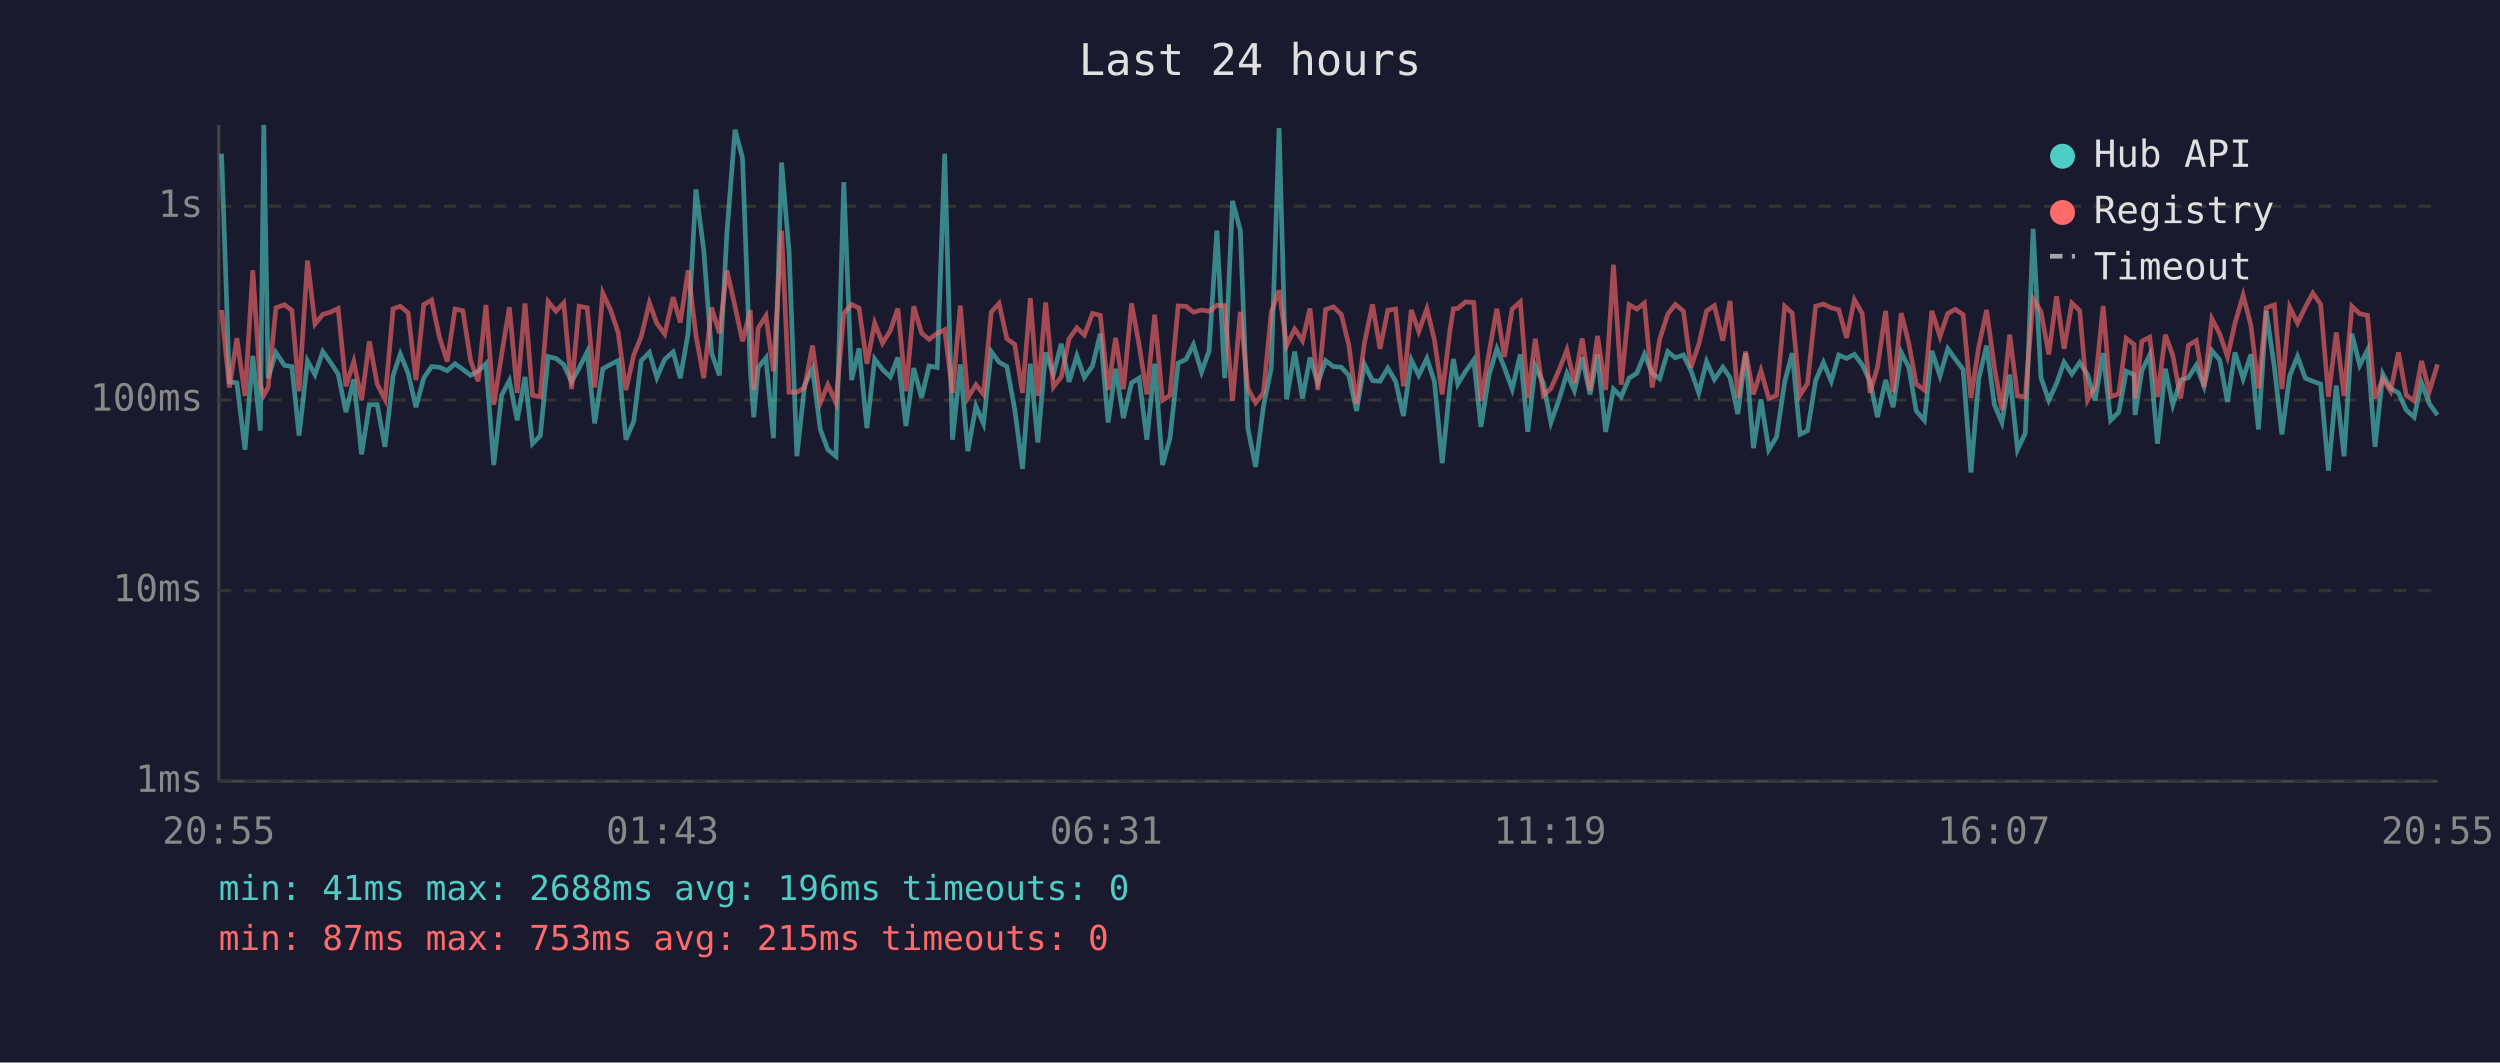
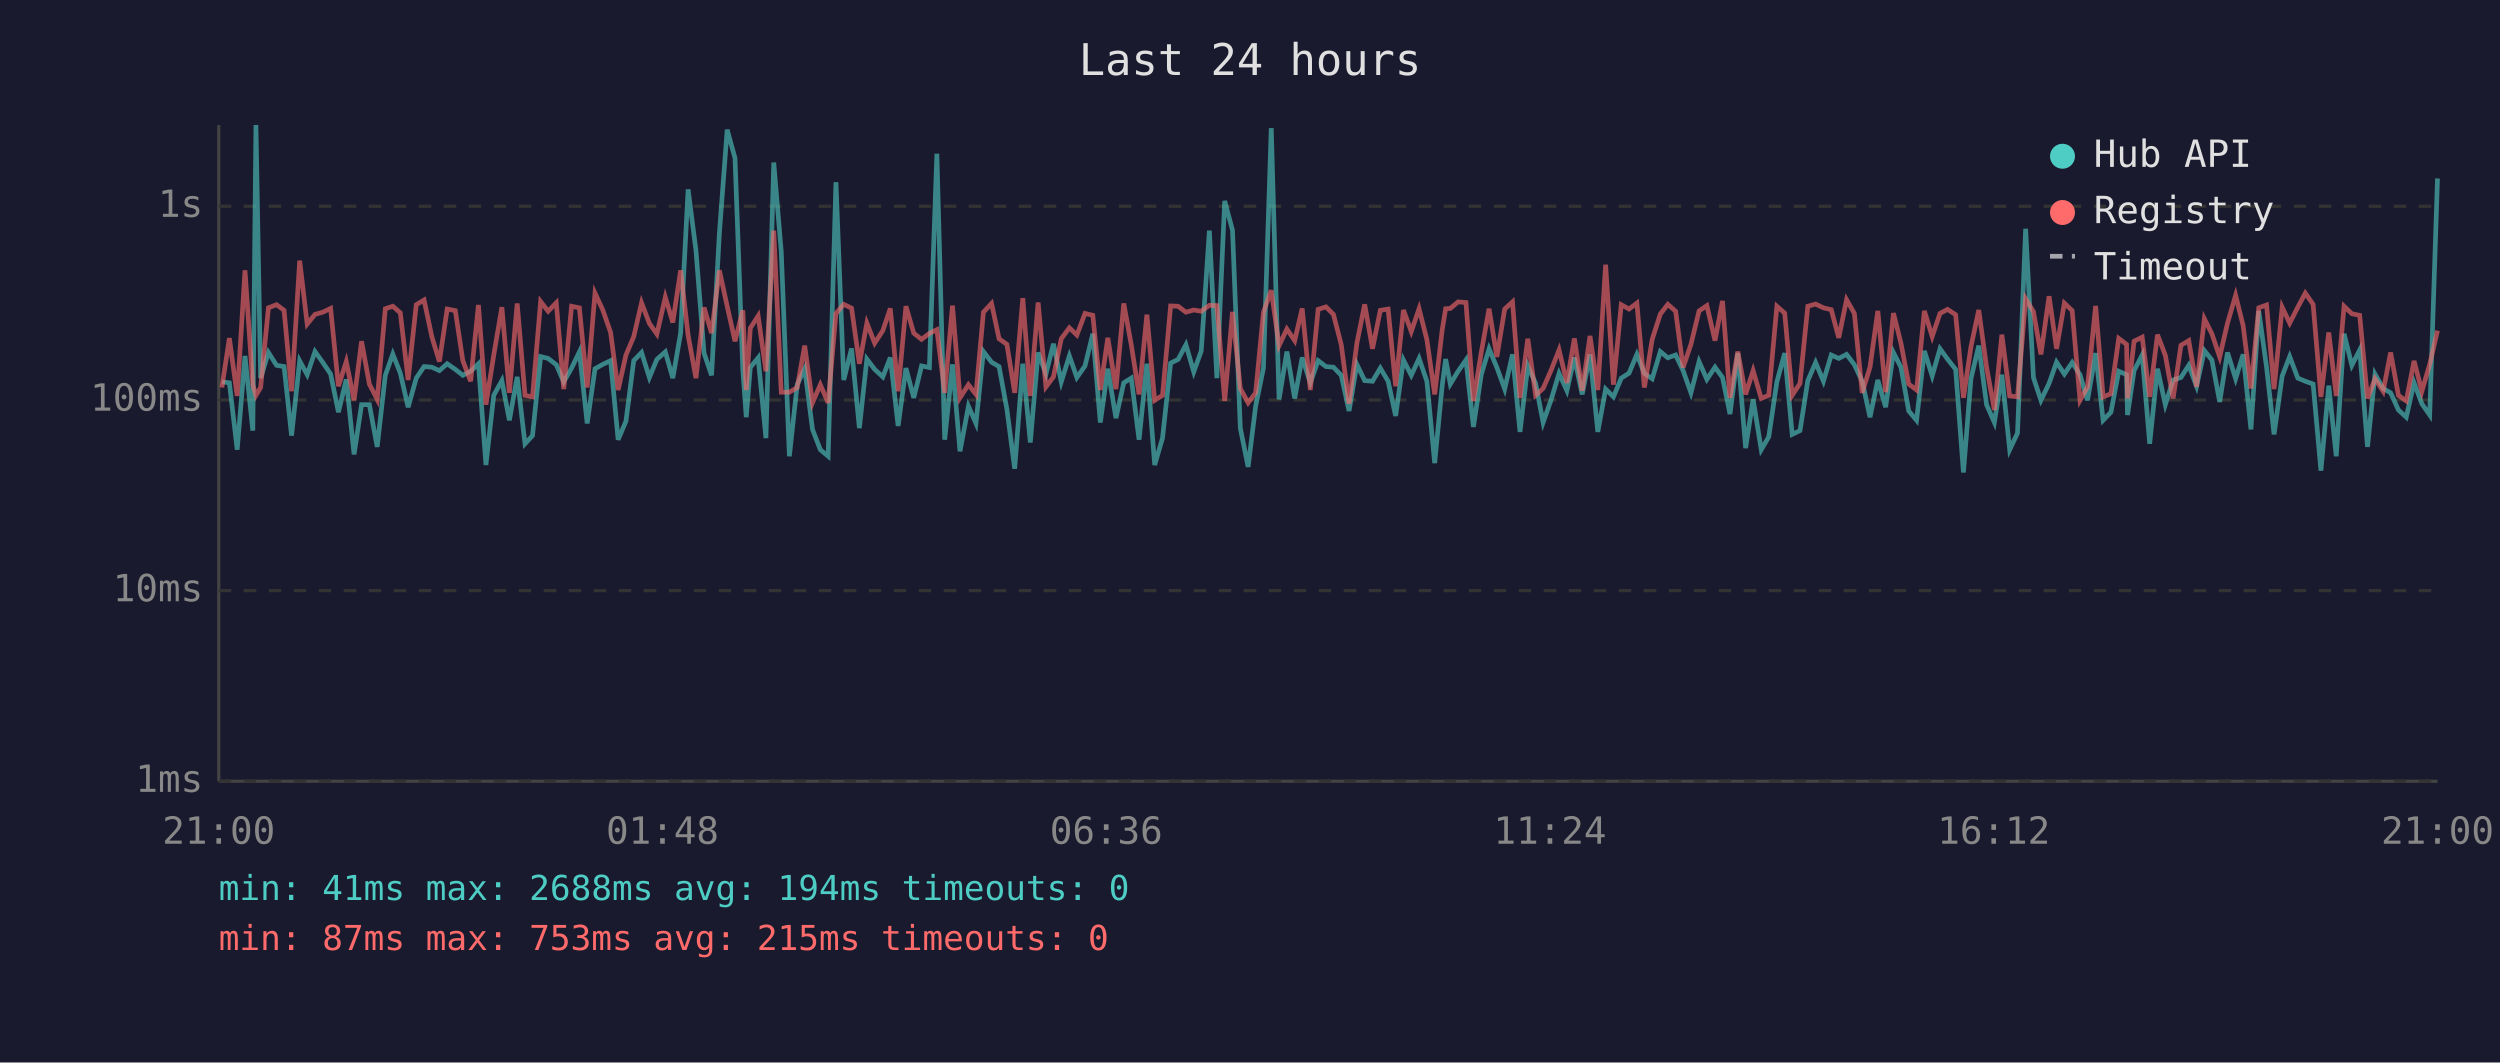
<svg xmlns="http://www.w3.org/2000/svg" viewBox="0 0 800 340" font-family="monospace" font-size="12">
  <rect width="800" height="340" fill="#1a1a2e" />
  <text x="400" y="24" fill="#e0e0e0" font-size="14" text-anchor="middle">Last 24 hours</text>
  <line x1="70" y1="40" x2="70" y2="250" stroke="#444" stroke-width="1" />
  <line x1="70" y1="250" x2="780" y2="250" stroke="#444" stroke-width="1" />
  <line x1="70" y1="250" x2="780" y2="250" stroke="#333" stroke-width="1" stroke-dasharray="4" />
  <text x="65" y="250" fill="#888" text-anchor="end" dominant-baseline="middle">1ms</text>
  <line x1="70" y1="189" x2="780" y2="189" stroke="#333" stroke-width="1" stroke-dasharray="4" />
  <text x="65" y="189" fill="#888" text-anchor="end" dominant-baseline="middle">10ms</text>
  <line x1="70" y1="128" x2="780" y2="128" stroke="#333" stroke-width="1" stroke-dasharray="4" />
  <text x="65" y="128" fill="#888" text-anchor="end" dominant-baseline="middle">100ms</text>
  <line x1="70" y1="66" x2="780" y2="66" stroke="#333" stroke-width="1" stroke-dasharray="4" />
  <text x="65" y="66" fill="#888" text-anchor="end" dominant-baseline="middle">1s</text>
-   <text x="70" y="270" fill="#888" text-anchor="middle">20:55</text>
-   <text x="212" y="270" fill="#888" text-anchor="middle">01:43</text>
-   <text x="354" y="270" fill="#888" text-anchor="middle">06:31</text>
-   <text x="496" y="270" fill="#888" text-anchor="middle">11:19</text>
-   <text x="638" y="270" fill="#888" text-anchor="middle">16:07</text>
-   <text x="780" y="270" fill="#888" text-anchor="middle">20:55</text>
-   <polyline points="70.9,49.2 73.4,122.2 75.8,122.5 78.4,143.9 80.9,113.9 83.3,137.8 84.4,40.0 85.8,121.0 88.3,112.8 91.0,116.9 93.4,117.3 95.7,139.4 98.4,115.5 100.8,119.9 103.3,112.5 105.8,116.0 108.2,119.7 110.7,131.9 113.2,121.4 115.7,145.4 118.2,129.5 120.7,129.5 123.2,143.0 125.8,120.1 128.1,113.3 130.6,119.4 133.1,130.3 135.6,121.0 138.1,117.3 140.6,117.5 143.1,118.6 145.6,116.4 148.1,118.2 150.6,120.1 153.0,118.8 155.5,116.4 158.0,148.8 160.5,126.5 163.0,121.8 165.5,134.5 168.0,120.6 170.4,142.0 172.9,139.4 175.4,114.1 177.9,114.7 180.4,116.7 182.9,122.2 185.3,117.8 187.9,112.6 190.3,135.5 192.9,118.0 195.4,116.6 197.8,115.4 200.3,140.7 202.8,134.8 205.2,115.4 207.8,112.8 210.2,120.8 212.7,115.0 215.4,112.6 217.7,121.0 220.2,106.6 222.7,60.6 225.2,80.1 227.7,113.0 230.2,120.1 232.6,74.7 235.2,41.5 237.6,50.6 240.1,118.4 241.2,133.5 242.6,117.6 245.1,114.5 247.5,140.2 250.1,52.0 252.5,80.5 255.0,146.0 257.5,123.1 260.0,118.0 262.5,137.4 264.9,143.9 267.5,146.0 270.0,58.3 272.5,121.6 274.9,111.5 277.4,137.0 279.9,114.9 282.4,118.2 284.9,120.6 287.3,114.4 289.9,136.3 292.4,117.8 294.9,127.3 297.3,117.1 299.9,117.6 302.3,49.2 304.8,140.7 307.3,116.6 309.7,144.4 312.3,130.0 314.7,135.5 317.2,112.5 319.7,115.9 322.2,117.3 324.7,130.9 327.2,150.0 329.7,116.4 332.1,141.6 334.6,112.8 337.1,119.7 339.6,110.0 342.1,122.2 344.6,113.9 347.0,120.8 349.6,117.1 352.1,106.8 354.6,135.2 357.0,118.0 359.5,133.8 362.1,122.5 364.5,121.0 367.0,140.7 369.5,116.4 372.0,148.8 374.4,140.2 377.0,116.2 379.5,115.0 381.9,110.3 384.5,119.0 386.9,112.3 389.4,73.8 391.9,121.0 394.4,64.3 396.9,73.7 399.3,137.0 401.8,149.4 404.3,130.0 406.8,117.8 409.3,41.0 411.7,127.8 414.3,112.5 416.8,127.5 419.2,114.4 421.7,122.5 424.2,115.4 426.7,117.3 429.2,117.5 431.6,120.1 434.1,131.5 436.6,116.6 439.2,121.8 441.6,122.0 444.1,117.8 446.6,122.0 449.1,133.1 451.6,115.2 454.0,120.1 456.6,114.7 459.0,122.0 461.5,148.2 464.0,123.4 465.1,114.9 466.5,122.9 469.0,118.8 471.6,115.2 473.9,136.6 476.5,119.9 479.0,111.6 481.4,117.6 483.9,124.5 486.5,113.4 488.9,138.2 491.3,117.1 493.9,122.7 496.3,135.2 498.8,128.1 501.4,119.5 503.8,125.0 506.3,114.4 508.8,126.2 511.2,113.4 513.8,138.2 516.3,124.5 518.8,127.0 521.3,121.0 523.8,119.4 526.2,113.4 528.7,119.5 531.1,121.2 533.7,112.5 536.1,114.5 538.7,113.6 541.1,118.6 543.6,125.7 546.1,115.7 548.6,121.4 551.3,117.5 553.6,120.8 556.1,132.5 558.6,113.0 561.1,143.4 563.5,127.8 566.0,143.9 568.5,139.8 571.1,122.2 573.5,113.0 576.0,139.0 578.4,137.8 581.0,121.8 583.5,116.0 586.0,122.0 588.4,113.6 590.9,114.7 593.4,113.4 595.9,116.7 598.4,122.0 600.8,133.5 603.4,121.6 605.8,130.3 608.4,112.8 610.8,117.5 613.2,131.5 615.8,134.5 618.2,112.3 620.8,120.3 623.3,111.6 625.7,114.9 628.2,118.2 630.7,151.2 633.2,121.2 635.7,110.6 638.2,129.5 640.6,135.2 643.1,119.9 645.6,143.9 648.1,138.6 650.6,73.2 653.1,120.8 655.6,128.1 658.1,122.7 660.5,115.9 663.0,119.7 665.5,116.0 668.0,119.9 670.4,128.1 673.0,113.0 675.4,134.5 678.0,131.9 680.4,118.8 682.9,119.9 683.2,132.8 685.4,118.6 687.9,113.6 690.4,142.0 692.9,118.0 695.3,129.5 697.8,121.6 700.3,120.8 702.8,116.9 705.3,123.6 707.8,112.2 710.3,115.2 712.8,128.6 715.2,112.8 717.8,121.2 720.3,113.4 722.7,137.4 725.2,99.5 727.8,117.5 730.2,139.0 732.7,120.3 735.2,114.1 737.7,121.0 740.1,122.0 742.6,122.9 745.1,150.6 747.6,123.4 750.1,146.0 752.6,106.8 755.1,116.9 757.6,112.0 760.0,143.0 762.5,119.7 765.0,124.3 767.5,125.7 770.0,131.2 772.5,133.5 774.9,122.5 777.4,129.2 780.0,132.8" fill="none" stroke="#4ecdc4" stroke-width="1.5" opacity="0.6" />
-   <polyline points="70.9,99.2 73.4,124.0 75.8,108.2 78.4,126.7 80.9,86.5 83.3,123.1 84.4,126.5 85.8,124.0 88.3,98.5 91.0,97.5 93.4,99.3 95.7,125.2 98.4,83.4 100.8,103.7 103.3,100.6 105.8,99.9 108.2,98.7 110.7,123.6 113.2,115.7 115.7,128.1 118.2,109.2 120.7,122.9 123.2,127.8 125.8,98.8 128.1,98.0 130.6,100.1 133.1,121.6 135.6,97.5 138.1,96.0 140.6,107.8 143.1,115.7 145.6,98.9 148.1,99.4 150.6,115.4 153.0,122.0 155.5,97.6 158.0,129.5 160.5,113.6 163.0,98.3 165.5,125.7 168.0,97.1 170.4,126.5 172.9,127.0 175.4,96.5 177.9,99.6 180.4,96.9 182.9,124.5 185.3,98.0 187.9,98.5 190.3,124.0 192.9,93.8 195.4,99.2 197.8,106.4 200.3,124.8 202.8,113.6 205.2,107.7 207.8,96.9 210.2,103.5 212.7,106.9 215.4,95.1 217.7,103.2 220.2,86.5 222.7,107.3 225.2,121.0 227.7,98.4 230.2,106.6 232.6,86.5 235.2,98.0 237.6,109.2 240.1,99.3 241.2,124.8 242.6,105.0 245.1,101.1 247.5,118.8 250.1,73.8 252.5,125.5 255.0,125.5 257.5,124.0 260.0,110.6 262.5,128.9 264.9,123.1 267.5,128.9 270.0,100.3 272.5,97.4 274.9,98.6 277.4,116.4 279.9,103.4 282.4,109.8 284.9,105.8 287.3,98.7 289.9,125.2 292.4,98.0 294.9,106.6 297.3,108.6 299.9,106.7 302.3,105.5 304.8,125.7 307.3,97.8 309.7,127.3 312.3,123.1 314.7,126.2 317.2,99.9 319.7,97.1 322.2,108.4 324.7,110.2 327.2,125.7 329.7,95.4 332.1,126.7 334.6,96.8 337.1,123.8 339.6,120.6 342.1,108.4 344.6,104.9 347.0,107.2 349.6,100.3 352.1,100.9 354.6,124.8 357.0,108.1 359.5,124.5 362.1,97.1 364.5,110.3 367.0,126.2 369.5,100.7 372.0,128.1 374.4,126.5 377.0,97.9 379.5,98.0 381.9,99.9 384.5,99.2 386.9,99.6 389.4,97.7 391.9,97.8 394.4,128.3 396.9,99.8 399.3,124.3 401.8,128.9 404.3,125.7 406.8,99.9 409.3,92.9 411.7,110.6 414.3,105.3 416.8,109.0 419.2,98.7 421.7,124.8 424.2,99.0 426.7,98.2 429.2,100.6 431.6,110.3 434.1,129.2 436.6,109.8 439.2,97.4 441.6,111.6 444.1,99.3 446.6,98.9 449.1,123.6 451.6,99.2 454.0,106.1 456.6,98.8 459.0,108.7 461.5,126.2 464.0,105.6 465.1,98.8 466.5,98.7 469.0,96.6 471.6,96.8 473.9,128.3 476.5,112.8 479.0,98.8 481.4,114.2 483.9,98.9 486.5,96.6 488.9,127.3 491.3,108.4 493.9,126.5 496.3,124.3 498.8,118.6 501.4,112.0 503.8,122.5 506.3,108.3 508.8,125.0 511.2,107.5 513.8,124.8 516.3,84.7 518.8,123.1 521.3,97.5 523.8,98.9 526.2,97.0 528.7,124.0 531.1,108.6 533.7,100.5 536.1,97.4 538.7,99.6 541.1,117.6 543.6,110.2 546.1,99.5 548.6,97.8 551.3,109.0 553.6,96.3 556.1,127.3 558.6,112.5 561.1,126.2 563.5,118.6 566.0,127.5 568.5,126.5 571.1,98.0 573.5,100.2 576.0,126.5 578.4,122.7 581.0,98.0 583.5,97.3 586.0,98.5 588.4,99.1 590.9,108.1 593.4,95.9 595.9,100.3 598.4,125.7 600.8,117.5 603.4,99.5 605.8,125.5 608.4,100.2 610.8,109.8 613.2,122.9 615.8,124.8 618.2,99.5 620.8,107.7 623.3,100.3 625.7,99.0 628.2,100.7 630.7,127.3 633.2,111.0 635.7,99.2 638.2,117.5 640.6,131.2 643.1,107.1 645.6,126.7 648.1,127.0 650.6,95.6 653.1,99.7 655.6,113.4 658.1,94.8 660.5,111.6 663.0,97.0 665.5,99.4 668.0,128.1 670.4,123.8 673.0,97.9 675.4,127.0 678.0,126.0 680.4,108.3 682.9,110.2 683.2,127.5 685.4,109.2 687.9,107.9 690.4,127.0 692.9,107.1 695.3,113.7 697.8,127.5 700.3,110.5 702.8,109.0 705.3,123.8 707.8,102.0 710.3,106.8 712.8,114.2 715.2,103.4 717.8,94.5 720.3,104.2 722.7,124.3 725.2,98.5 727.8,97.6 730.2,124.5 732.7,98.3 735.2,103.4 737.7,98.3 740.1,93.8 742.6,97.4 745.1,127.0 747.6,106.4 750.1,126.7 752.6,98.0 755.1,100.4 757.6,100.9 760.0,127.5 762.5,121.2 765.0,125.2 767.5,112.8 770.0,126.5 772.5,128.3 774.9,115.5 777.4,125.2 780.0,116.6" fill="none" stroke="#ff6b6b" stroke-width="1.5" opacity="0.6" />
+   <text x="70" y="270" fill="#888" text-anchor="middle">21:00</text>
+   <text x="212" y="270" fill="#888" text-anchor="middle">01:48</text>
+   <text x="354" y="270" fill="#888" text-anchor="middle">06:36</text>
+   <text x="496" y="270" fill="#888" text-anchor="middle">11:24</text>
+   <text x="638" y="270" fill="#888" text-anchor="middle">16:12</text>
+   <text x="780" y="270" fill="#888" text-anchor="middle">21:00</text>
+   <polyline points="71.0,122.2 73.4,122.5 75.9,143.9 78.4,113.9 80.9,137.8 81.9,40.0 83.4,121.0 85.9,112.8 88.5,116.9 90.9,117.3 93.3,139.4 95.9,115.5 98.3,119.9 100.8,112.5 103.3,116.0 105.8,119.7 108.3,131.9 110.8,121.4 113.3,145.4 115.7,129.5 118.2,129.5 120.7,143.0 123.3,120.1 125.7,113.3 128.1,119.4 130.6,130.3 133.2,121.0 135.7,117.3 138.2,117.5 140.6,118.6 143.1,116.4 145.7,118.2 148.1,120.1 150.6,118.8 153.1,116.4 155.5,148.8 158.0,126.5 160.6,121.8 163.0,134.5 165.5,120.6 168.0,142.0 170.4,139.4 173.0,114.1 175.4,114.7 178.0,116.7 180.4,122.2 182.9,117.8 185.4,112.6 187.9,135.5 190.4,118.0 192.9,116.6 195.4,115.4 197.8,140.7 200.3,134.8 202.8,115.4 205.3,112.8 207.8,120.8 210.2,115.0 212.9,112.6 215.3,121.0 217.8,106.6 220.2,60.6 222.7,80.1 225.3,113.0 227.7,120.1 230.2,74.7 232.7,41.5 235.2,50.6 237.7,118.4 238.8,133.5 240.1,117.6 242.6,114.5 245.1,140.2 247.6,52.0 250.0,80.5 252.6,146.0 255.1,123.1 257.5,118.0 260.0,137.4 262.5,143.9 265.0,146.0 267.5,58.3 270.0,121.6 272.5,111.5 275.0,137.0 277.4,114.9 279.9,118.2 282.5,120.6 284.9,114.4 287.4,136.3 289.9,117.8 292.4,127.3 294.9,117.1 297.4,117.6 299.8,49.2 302.3,140.7 304.8,116.6 307.2,144.4 309.9,130.0 312.3,135.5 314.7,112.5 317.3,115.9 319.7,117.3 322.2,130.9 324.7,150.0 327.3,116.4 329.7,141.6 332.2,112.8 334.7,119.7 337.1,110.0 339.6,122.2 342.2,113.9 344.6,120.8 347.2,117.1 349.7,106.8 352.1,135.2 354.5,118.0 357.1,133.8 359.6,122.5 362.0,121.0 364.5,140.7 367.0,116.4 369.5,148.8 372.0,140.2 374.6,116.2 377.0,115.0 379.5,110.3 382.0,119.0 384.4,112.3 387.0,73.8 389.4,121.0 391.9,64.3 394.4,73.7 396.9,137.0 399.4,149.4 401.8,130.0 404.3,117.8 406.8,41.0 409.3,127.8 411.8,112.5 414.3,127.5 416.7,114.4 419.3,122.5 421.8,115.4 424.3,117.3 426.7,117.5 429.2,120.1 431.7,131.5 434.2,116.6 436.7,121.8 439.2,122.0 441.7,117.8 444.2,122.0 446.6,133.1 449.1,115.2 451.6,120.1 454.1,114.7 456.6,122.0 459.1,148.2 461.5,123.4 462.6,114.9 464.1,122.9 466.6,118.8 469.1,115.2 471.5,136.6 474.0,119.9 476.5,111.6 479.0,117.6 481.5,124.5 484.0,113.4 486.4,138.2 488.9,117.1 491.4,122.7 493.8,135.2 496.3,128.1 498.9,119.5 501.4,125.0 503.8,114.4 506.3,126.2 508.8,113.4 511.3,138.2 513.8,124.5 516.3,127.0 518.8,121.0 521.3,119.4 523.8,113.4 526.2,119.5 528.7,121.2 531.3,112.5 533.7,114.5 536.2,113.6 538.6,118.6 541.1,125.7 543.7,115.7 546.2,121.4 548.8,117.5 551.2,120.8 553.6,132.5 556.1,113.0 558.6,143.4 561.0,127.8 563.6,143.9 566.0,139.8 568.6,122.2 571.1,113.0 573.5,139.0 576.0,137.8 578.5,121.8 581.0,116.0 583.5,122.0 586.0,113.6 588.4,114.7 590.9,113.4 593.4,116.7 595.9,122.0 598.4,133.5 600.9,121.6 603.4,130.3 605.9,112.8 608.3,117.5 610.8,131.5 613.3,134.5 615.8,112.3 618.3,120.3 620.8,111.6 623.2,114.9 625.8,118.2 628.3,151.2 630.7,121.2 633.2,110.6 635.7,129.5 638.2,135.2 640.6,119.9 643.1,143.9 645.6,138.6 648.2,73.2 650.7,120.8 653.1,128.1 655.7,122.7 658.1,115.9 660.6,119.7 663.1,116.0 665.6,119.9 668.0,128.1 670.6,113.0 673.0,134.5 675.5,131.9 678.0,118.8 680.5,119.9 680.8,132.8 682.9,118.6 685.5,113.6 687.9,142.0 690.4,118.0 692.9,129.5 695.4,121.6 697.9,120.8 700.4,116.9 702.9,123.6 705.4,112.2 707.8,115.2 710.3,128.6 712.8,112.8 715.4,121.2 717.8,113.4 720.3,137.4 722.8,99.5 725.3,117.5 727.7,139.0 730.3,120.3 732.7,114.1 735.3,121.0 737.7,122.0 740.2,122.9 742.7,150.6 745.2,123.4 747.6,146.0 750.1,106.8 752.6,116.9 755.1,112.0 757.6,143.0 760.0,119.7 762.6,124.3 765.0,125.7 767.5,131.2 770.0,133.5 772.5,122.5 775.0,129.2 777.5,132.8 780.0,57.1" fill="none" stroke="#4ecdc4" stroke-width="1.5" opacity="0.6" />
+   <polyline points="71.0,124.0 73.4,108.2 75.9,126.7 78.4,86.5 80.9,123.1 81.9,126.5 83.4,124.0 85.9,98.5 88.5,97.5 90.9,99.3 93.3,125.2 95.9,83.4 98.3,103.7 100.8,100.6 103.3,99.9 105.8,98.7 108.3,123.6 110.8,115.7 113.3,128.1 115.7,109.2 118.2,122.9 120.7,127.8 123.3,98.8 125.7,98.0 128.1,100.1 130.6,121.6 133.2,97.5 135.7,96.0 138.2,107.8 140.6,115.7 143.1,98.9 145.7,99.4 148.1,115.4 150.6,122.0 153.1,97.6 155.5,129.5 158.0,113.6 160.6,98.3 163.0,125.7 165.5,97.1 168.0,126.5 170.4,127.0 173.0,96.5 175.4,99.6 178.0,96.9 180.4,124.5 182.9,98.0 185.4,98.5 187.9,124.0 190.4,93.8 192.9,99.2 195.4,106.4 197.8,124.8 200.3,113.6 202.8,107.7 205.3,96.9 207.8,103.5 210.2,106.9 212.9,95.1 215.3,103.2 217.8,86.5 220.2,107.3 222.7,121.0 225.3,98.4 227.7,106.6 230.2,86.5 232.7,98.0 235.2,109.2 237.7,99.3 238.8,124.8 240.1,105.0 242.6,101.1 245.1,118.8 247.6,73.8 250.0,125.5 252.6,125.5 255.1,124.0 257.5,110.6 260.0,128.9 262.5,123.1 265.0,128.9 267.5,100.3 270.0,97.4 272.5,98.6 275.0,116.4 277.4,103.4 279.9,109.8 282.5,105.8 284.9,98.7 287.4,125.2 289.9,98.0 292.4,106.6 294.9,108.6 297.4,106.7 299.8,105.5 302.3,125.7 304.8,97.8 307.2,127.3 309.9,123.1 312.3,126.2 314.7,99.9 317.3,97.1 319.7,108.4 322.2,110.2 324.7,125.7 327.3,95.4 329.7,126.7 332.2,96.8 334.7,123.8 337.1,120.6 339.6,108.4 342.2,104.9 344.6,107.2 347.2,100.3 349.7,100.9 352.1,124.8 354.5,108.1 357.1,124.5 359.6,97.1 362.0,110.3 364.5,126.2 367.0,100.7 369.5,128.1 372.0,126.5 374.6,97.9 377.0,98.0 379.5,99.9 382.0,99.2 384.4,99.6 387.0,97.7 389.4,97.8 391.9,128.3 394.4,99.8 396.9,124.3 399.4,128.9 401.8,125.7 404.3,99.9 406.8,92.9 409.3,110.6 411.8,105.3 414.3,109.0 416.7,98.7 419.3,124.8 421.8,99.0 424.3,98.2 426.7,100.6 429.2,110.3 431.7,129.2 434.2,109.8 436.7,97.4 439.2,111.6 441.7,99.3 444.2,98.9 446.6,123.6 449.1,99.2 451.6,106.1 454.1,98.8 456.6,108.7 459.1,126.2 461.5,105.6 462.6,98.8 464.1,98.7 466.6,96.6 469.1,96.8 471.5,128.3 474.0,112.8 476.5,98.8 479.0,114.2 481.5,98.9 484.0,96.6 486.4,127.3 488.9,108.4 491.4,126.5 493.8,124.3 496.3,118.6 498.9,112.0 501.4,122.5 503.8,108.3 506.3,125.0 508.8,107.5 511.3,124.8 513.8,84.7 516.3,123.1 518.8,97.5 521.3,98.9 523.8,97.0 526.2,124.0 528.7,108.6 531.3,100.5 533.7,97.4 536.2,99.6 538.6,117.6 541.1,110.2 543.7,99.5 546.2,97.8 548.8,109.0 551.2,96.3 553.6,127.3 556.1,112.5 558.6,126.2 561.0,118.6 563.6,127.5 566.0,126.5 568.6,98.0 571.1,100.2 573.5,126.5 576.0,122.7 578.5,98.0 581.0,97.3 583.5,98.5 586.0,99.1 588.4,108.1 590.9,95.9 593.4,100.3 595.9,125.7 598.4,117.5 600.9,99.5 603.4,125.5 605.9,100.2 608.3,109.8 610.8,122.9 613.3,124.8 615.8,99.5 618.3,107.7 620.8,100.3 623.2,99.0 625.8,100.7 628.3,127.3 630.7,111.0 633.2,99.2 635.7,117.5 638.2,131.2 640.6,107.1 643.1,126.7 645.6,127.0 648.2,95.6 650.7,99.7 653.1,113.4 655.7,94.8 658.1,111.6 660.6,97.0 663.1,99.4 665.6,128.1 668.0,123.8 670.6,97.9 673.0,127.0 675.5,126.0 678.0,108.3 680.5,110.2 680.8,127.5 682.9,109.2 685.5,107.9 687.9,127.0 690.4,107.1 692.9,113.7 695.4,127.5 697.9,110.5 700.4,109.0 702.9,123.8 705.4,102.0 707.8,106.8 710.3,114.2 712.8,103.4 715.4,94.5 717.8,104.2 720.3,124.3 722.8,98.5 725.3,97.6 727.7,124.5 730.3,98.3 732.7,103.4 735.3,98.3 737.7,93.8 740.2,97.4 742.7,127.0 745.2,106.4 747.6,126.7 750.1,98.0 752.6,100.4 755.1,100.9 757.6,127.5 760.0,121.2 762.6,125.2 765.0,112.8 767.5,126.5 770.0,128.3 772.5,115.5 775.0,125.2 777.5,116.6 780.0,105.8" fill="none" stroke="#ff6b6b" stroke-width="1.5" opacity="0.6" />
  <circle cx="660" cy="50" r="4" fill="#4ecdc4" />
  <text x="670" y="50" fill="#e0e0e0" dominant-baseline="middle">Hub API</text>
  <circle cx="660" cy="68" r="4" fill="#ff6b6b" />
  <text x="670" y="68" fill="#e0e0e0" dominant-baseline="middle">Registry</text>
  <line x1="656" y1="82" x2="664" y2="82" stroke="#e0e0e0" stroke-width="1.5" stroke-dasharray="4,3" opacity="0.7" />
  <text x="670" y="86" fill="#e0e0e0" dominant-baseline="middle">Timeout</text>
-   <text x="70" y="288" fill="#4ecdc4" font-size="11">min: 41ms  max: 2688ms  avg: 196ms  timeouts: 0</text>
+   <text x="70" y="288" fill="#4ecdc4" font-size="11">min: 41ms  max: 2688ms  avg: 194ms  timeouts: 0</text>
  <text x="70" y="304" fill="#ff6b6b" font-size="11">min: 87ms  max: 753ms  avg: 215ms  timeouts: 0</text>
</svg>
